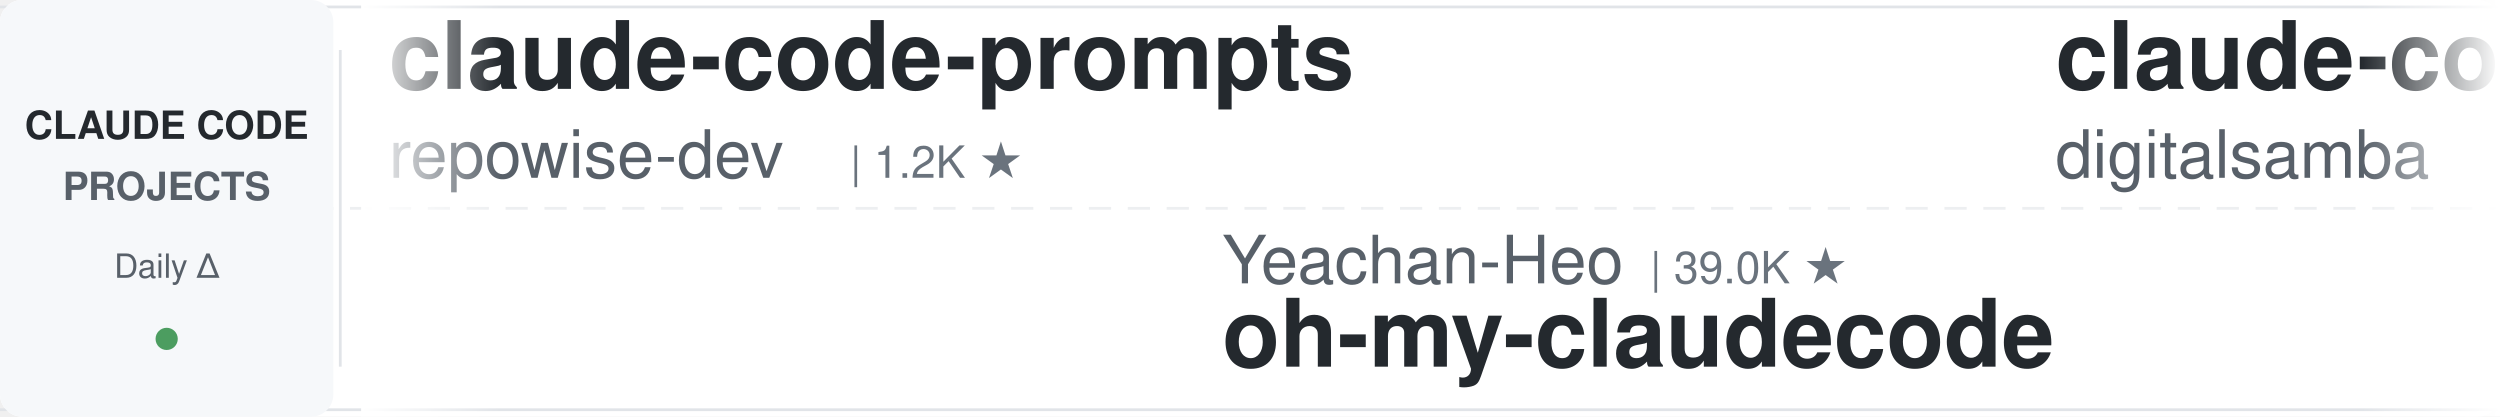
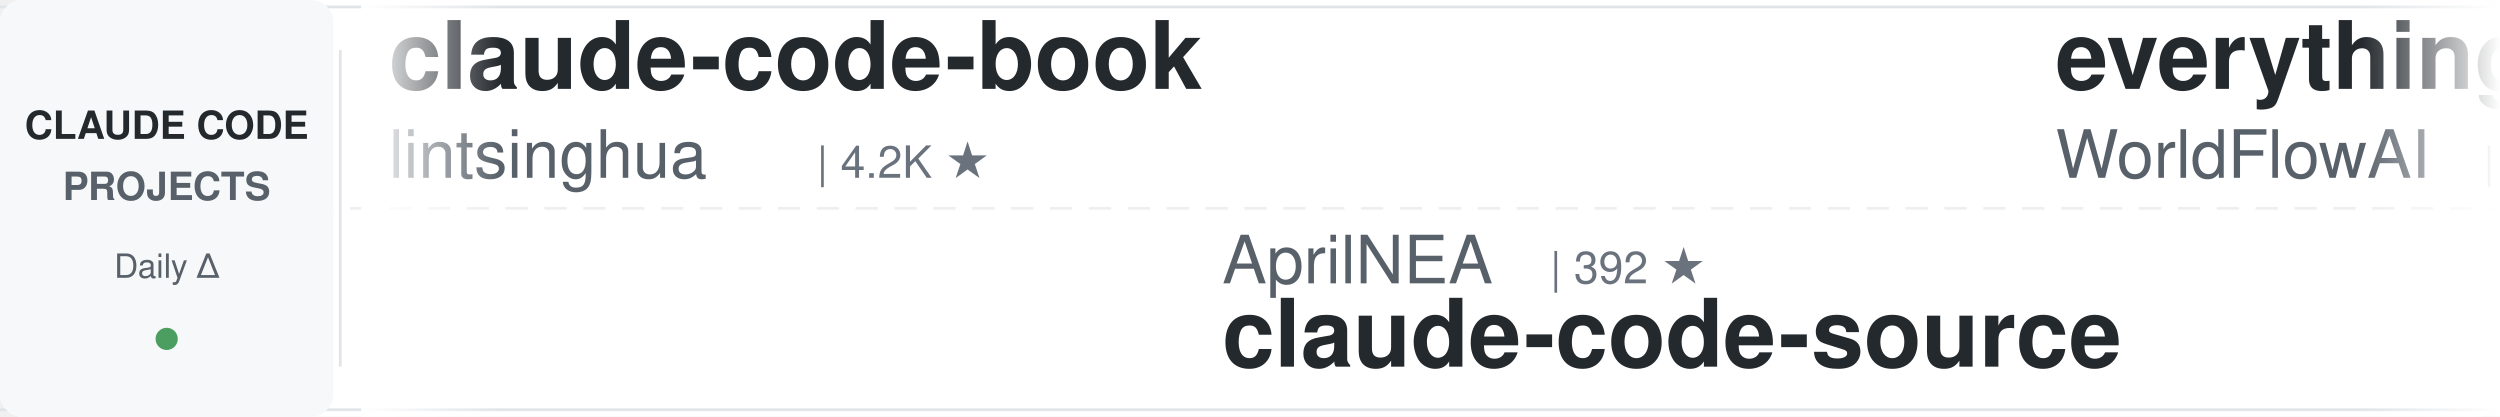
<svg xmlns="http://www.w3.org/2000/svg" width="900" height="150">
  <defs>
    <linearGradient id="leftFade" x1="0%" y1="0%" x2="100%" y2="0%">
      <stop offset="0%" style="stop-color:#ffffff;stop-opacity:1" />
      <stop offset="100%" style="stop-color:#ffffff;stop-opacity:0" />
    </linearGradient>
    <linearGradient id="rightFade" x1="0%" y1="0%" x2="100%" y2="0%">
      <stop offset="0%" style="stop-color:#ffffff;stop-opacity:0" />
      <stop offset="100%" style="stop-color:#ffffff;stop-opacity:1" />
    </linearGradient>
  </defs>
  <rect width="900" height="150" fill="#ffffff" rx="8" />
  <rect x="0" y="2" width="900" height="1" fill="#e1e4e8" />
  <rect x="0" y="147" width="900" height="1" fill="#e1e4e8" />
  <line x1="0" y1="75" x2="900" y2="75" stroke="#e1e4e8" stroke-width="1" stroke-dasharray="8 6" opacity="0.6" />
  <rect x="0" y="0" width="120" height="150" fill="#f6f8fa" rx="8" />
  <text x="60" y="50" font-family="-apple-system, BlinkMacSystemFont, 'Segoe UI', Helvetica, Arial, sans-serif" font-size="14" font-weight="600" fill="#24292e" text-anchor="middle">CLAUDE CODE</text>
  <text x="60" y="72" font-family="-apple-system, BlinkMacSystemFont, 'Segoe UI', Helvetica, Arial, sans-serif" font-size="14" font-weight="600" fill="#586069" text-anchor="middle">PROJECTS</text>
  <text x="60" y="100" font-family="-apple-system, BlinkMacSystemFont, 'Segoe UI', Helvetica, Arial, sans-serif" font-size="12" font-weight="500" fill="#586069" text-anchor="middle">Daily Δ</text>
  <circle cx="60" cy="122" r="4" fill="#22863a" opacity="0.8" />
  <rect x="122" y="18" width="1" height="114" fill="#e1e4e8" />
  <clipPath id="tickerClip">
    <rect x="130" y="0" width="770" height="150" />
  </clipPath>
  <g clip-path="url(#tickerClip)">
    <g id="tickerItems">
      <animateTransform attributeName="transform" attributeType="XML" type="translate" from="0 0" to="-3000 0" dur="54s" repeatCount="indefinite" />
      <g transform="translate(0, 0)">
-         <text x="140" y="32" font-family="-apple-system, BlinkMacSystemFont, 'Segoe UI', Helvetica, Arial, sans-serif" font-size="34" font-weight="600" fill="#24292e">claude-code-prompts</text>
-         <text x="140" y="64" font-family="-apple-system, BlinkMacSystemFont, 'Segoe UI', Helvetica, Arial, sans-serif" font-size="24" font-weight="400" fill="#586069">repowise-dev</text>
-         <text x="306" y="64" font-family="-apple-system, BlinkMacSystemFont, 'Segoe UI', Helvetica, Arial, sans-serif" font-size="16" font-weight="500" fill="#6a737d">| 1.2K ★</text>
+         <text x="140" y="32" font-family="-apple-system, BlinkMacSystemFont, 'Segoe UI', Helvetica, Arial, sans-serif" font-size="34" font-weight="600" fill="#24292e">claude-code-book</text>
+         <text x="140" y="64" font-family="-apple-system, BlinkMacSystemFont, 'Segoe UI', Helvetica, Arial, sans-serif" font-size="24" font-weight="400" fill="#586069">lintsinghua</text>
+         <text x="294" y="64" font-family="-apple-system, BlinkMacSystemFont, 'Segoe UI', Helvetica, Arial, sans-serif" font-size="16" font-weight="500" fill="#6a737d">| 4.2K ★</text>
      </g>
      <g transform="translate(300, 0)">
-         <text x="140" y="102" font-family="-apple-system, BlinkMacSystemFont, 'Segoe UI', Helvetica, Arial, sans-serif" font-size="24" font-weight="400" fill="#586069">Yeachan-Heo</text>
-         <text x="294" y="102" font-family="-apple-system, BlinkMacSystemFont, 'Segoe UI', Helvetica, Arial, sans-serif" font-size="16" font-weight="500" fill="#6a737d">| 39.0K ★</text>
-         <text x="140" y="132" font-family="-apple-system, BlinkMacSystemFont, 'Segoe UI', Helvetica, Arial, sans-serif" font-size="34" font-weight="600" fill="#24292e">oh-my-claudecode</text>
+         <text x="140" y="102" font-family="-apple-system, BlinkMacSystemFont, 'Segoe UI', Helvetica, Arial, sans-serif" font-size="24" font-weight="400" fill="#586069">AprilNEA</text>
+         <text x="258" y="102" font-family="-apple-system, BlinkMacSystemFont, 'Segoe UI', Helvetica, Arial, sans-serif" font-size="16" font-weight="500" fill="#6a737d">| 392 ★</text>
+         <text x="140" y="132" font-family="-apple-system, BlinkMacSystemFont, 'Segoe UI', Helvetica, Arial, sans-serif" font-size="34" font-weight="600" fill="#24292e">claude-code-source</text>
      </g>
      <g transform="translate(600, 0)">
-         <text x="140" y="32" font-family="-apple-system, BlinkMacSystemFont, 'Segoe UI', Helvetica, Arial, sans-serif" font-size="34" font-weight="600" fill="#24292e">claude-code-video-toolki...</text>
-         <text x="140" y="64" font-family="-apple-system, BlinkMacSystemFont, 'Segoe UI', Helvetica, Arial, sans-serif" font-size="24" font-weight="400" fill="#586069">digitalsamba</text>
-         <text x="306" y="64" font-family="-apple-system, BlinkMacSystemFont, 'Segoe UI', Helvetica, Arial, sans-serif" font-size="16" font-weight="500" fill="#6a737d">| 2.1K ★</text>
+         <text x="140" y="32" font-family="-apple-system, BlinkMacSystemFont, 'Segoe UI', Helvetica, Arial, sans-serif" font-size="34" font-weight="600" fill="#24292e">everything-claude-code</text>
+         <text x="140" y="64" font-family="-apple-system, BlinkMacSystemFont, 'Segoe UI', Helvetica, Arial, sans-serif" font-size="24" font-weight="400" fill="#586069">WorldFlowAI</text>
+         <text x="294" y="64" font-family="-apple-system, BlinkMacSystemFont, 'Segoe UI', Helvetica, Arial, sans-serif" font-size="16" font-weight="500" fill="#6a737d">| 2.6K ★</text>
      </g>
      <g transform="translate(900, 0)">
-         <text x="140" y="102" font-family="-apple-system, BlinkMacSystemFont, 'Segoe UI', Helvetica, Arial, sans-serif" font-size="24" font-weight="400" fill="#586069">ykdojo</text>
-         <text x="234" y="102" font-family="-apple-system, BlinkMacSystemFont, 'Segoe UI', Helvetica, Arial, sans-serif" font-size="16" font-weight="500" fill="#6a737d">| 10.0K ★</text>
-         <text x="140" y="132" font-family="-apple-system, BlinkMacSystemFont, 'Segoe UI', Helvetica, Arial, sans-serif" font-size="34" font-weight="600" fill="#24292e">claude-code-tips</text>
+         <text x="140" y="102" font-family="-apple-system, BlinkMacSystemFont, 'Segoe UI', Helvetica, Arial, sans-serif" font-size="24" font-weight="400" fill="#586069">asgeirtj</text>
+         <text x="258" y="102" font-family="-apple-system, BlinkMacSystemFont, 'Segoe UI', Helvetica, Arial, sans-serif" font-size="16" font-weight="500" fill="#6a737d">| 64.3K ★</text>
+         <text x="140" y="132" font-family="-apple-system, BlinkMacSystemFont, 'Segoe UI', Helvetica, Arial, sans-serif" font-size="34" font-weight="600" fill="#24292e">system_prompts_leaks</text>
      </g>
      <g transform="translate(1200, 0)">
-         <text x="140" y="32" font-family="-apple-system, BlinkMacSystemFont, 'Segoe UI', Helvetica, Arial, sans-serif" font-size="34" font-weight="600" fill="#24292e">ClaudeCodeAgents</text>
-         <text x="140" y="64" font-family="-apple-system, BlinkMacSystemFont, 'Segoe UI', Helvetica, Arial, sans-serif" font-size="24" font-weight="400" fill="#586069">darcyegb</text>
-         <text x="258" y="64" font-family="-apple-system, BlinkMacSystemFont, 'Segoe UI', Helvetica, Arial, sans-serif" font-size="16" font-weight="500" fill="#6a737d">| 760 ★</text>
+         <text x="140" y="32" font-family="-apple-system, BlinkMacSystemFont, 'Segoe UI', Helvetica, Arial, sans-serif" font-size="34" font-weight="600" fill="#24292e">claude-code-templates</text>
+         <text x="140" y="64" font-family="-apple-system, BlinkMacSystemFont, 'Segoe UI', Helvetica, Arial, sans-serif" font-size="24" font-weight="400" fill="#586069">davila7</text>
+         <text x="246" y="64" font-family="-apple-system, BlinkMacSystemFont, 'Segoe UI', Helvetica, Arial, sans-serif" font-size="16" font-weight="500" fill="#6a737d">| 30.6K ★</text>
      </g>
      <g transform="translate(1500, 0)">
-         <text x="140" y="102" font-family="-apple-system, BlinkMacSystemFont, 'Segoe UI', Helvetica, Arial, sans-serif" font-size="24" font-weight="400" fill="#586069">nicedreamzapp</text>
-         <text x="318" y="102" font-family="-apple-system, BlinkMacSystemFont, 'Segoe UI', Helvetica, Arial, sans-serif" font-size="16" font-weight="500" fill="#6a737d">| 3.3K ★</text>
-         <text x="140" y="132" font-family="-apple-system, BlinkMacSystemFont, 'Segoe UI', Helvetica, Arial, sans-serif" font-size="34" font-weight="600" fill="#24292e">claude-code-local</text>
+         <text x="140" y="102" font-family="-apple-system, BlinkMacSystemFont, 'Segoe UI', Helvetica, Arial, sans-serif" font-size="24" font-weight="400" fill="#586069">pedrohcgs</text>
+         <text x="270" y="102" font-family="-apple-system, BlinkMacSystemFont, 'Segoe UI', Helvetica, Arial, sans-serif" font-size="16" font-weight="500" fill="#6a737d">| 1.6K ★</text>
+         <text x="140" y="132" font-family="-apple-system, BlinkMacSystemFont, 'Segoe UI', Helvetica, Arial, sans-serif" font-size="34" font-weight="600" fill="#24292e">claude-code-my-workflow</text>
      </g>
      <g transform="translate(1800, 0)">
-         <text x="140" y="32" font-family="-apple-system, BlinkMacSystemFont, 'Segoe UI', Helvetica, Arial, sans-serif" font-size="34" font-weight="600" fill="#24292e">claude-code-transcripts</text>
-         <text x="140" y="64" font-family="-apple-system, BlinkMacSystemFont, 'Segoe UI', Helvetica, Arial, sans-serif" font-size="24" font-weight="400" fill="#586069">simonw</text>
-         <text x="234" y="64" font-family="-apple-system, BlinkMacSystemFont, 'Segoe UI', Helvetica, Arial, sans-serif" font-size="16" font-weight="500" fill="#6a737d">| 1.7K ★</text>
+         <text x="140" y="32" font-family="-apple-system, BlinkMacSystemFont, 'Segoe UI', Helvetica, Arial, sans-serif" font-size="34" font-weight="600" fill="#24292e">claude-code-best-practic...</text>
+         <text x="140" y="64" font-family="-apple-system, BlinkMacSystemFont, 'Segoe UI', Helvetica, Arial, sans-serif" font-size="24" font-weight="400" fill="#586069">shanraisshan</text>
+         <text x="306" y="64" font-family="-apple-system, BlinkMacSystemFont, 'Segoe UI', Helvetica, Arial, sans-serif" font-size="16" font-weight="500" fill="#6a737d">| 65.7K ★</text>
      </g>
      <g transform="translate(2100, 0)">
-         <text x="140" y="102" font-family="-apple-system, BlinkMacSystemFont, 'Segoe UI', Helvetica, Arial, sans-serif" font-size="24" font-weight="400" fill="#586069">wanshuiyin</text>
-         <text x="282" y="102" font-family="-apple-system, BlinkMacSystemFont, 'Segoe UI', Helvetica, Arial, sans-serif" font-size="16" font-weight="500" fill="#6a737d">| 15.8K ★</text>
-         <text x="140" y="132" font-family="-apple-system, BlinkMacSystemFont, 'Segoe UI', Helvetica, Arial, sans-serif" font-size="34" font-weight="600" fill="#24292e">Auto-claude-code-researc...</text>
+         <text x="140" y="102" font-family="-apple-system, BlinkMacSystemFont, 'Segoe UI', Helvetica, Arial, sans-serif" font-size="24" font-weight="400" fill="#586069">1rgs</text>
+         <text x="210" y="102" font-family="-apple-system, BlinkMacSystemFont, 'Segoe UI', Helvetica, Arial, sans-serif" font-size="16" font-weight="500" fill="#6a737d">| 3.7K ★</text>
+         <text x="140" y="132" font-family="-apple-system, BlinkMacSystemFont, 'Segoe UI', Helvetica, Arial, sans-serif" font-size="34" font-weight="600" fill="#24292e">claude-code-proxy</text>
      </g>
      <g transform="translate(2400, 0)">
-         <text x="140" y="32" font-family="-apple-system, BlinkMacSystemFont, 'Segoe UI', Helvetica, Arial, sans-serif" font-size="34" font-weight="600" fill="#24292e">claude-code-cli</text>
-         <text x="140" y="64" font-family="-apple-system, BlinkMacSystemFont, 'Segoe UI', Helvetica, Arial, sans-serif" font-size="24" font-weight="400" fill="#586069">huangserva</text>
-         <text x="282" y="64" font-family="-apple-system, BlinkMacSystemFont, 'Segoe UI', Helvetica, Arial, sans-serif" font-size="16" font-weight="500" fill="#6a737d">| 626 ★</text>
+         <text x="140" y="32" font-family="-apple-system, BlinkMacSystemFont, 'Segoe UI', Helvetica, Arial, sans-serif" font-size="34" font-weight="600" fill="#24292e">learn-claude-code</text>
+         <text x="140" y="64" font-family="-apple-system, BlinkMacSystemFont, 'Segoe UI', Helvetica, Arial, sans-serif" font-size="24" font-weight="400" fill="#586069">shareAI-lab</text>
+         <text x="294" y="64" font-family="-apple-system, BlinkMacSystemFont, 'Segoe UI', Helvetica, Arial, sans-serif" font-size="16" font-weight="500" fill="#6a737d">| 76.3K ★</text>
      </g>
      <g transform="translate(2700, 0)">
-         <text x="140" y="102" font-family="-apple-system, BlinkMacSystemFont, 'Segoe UI', Helvetica, Arial, sans-serif" font-size="24" font-weight="400" fill="#586069">affaan-m</text>
-         <text x="258" y="102" font-family="-apple-system, BlinkMacSystemFont, 'Segoe UI', Helvetica, Arial, sans-serif" font-size="16" font-weight="500" fill="#6a737d">| 252.4K ★</text>
-         <text x="140" y="132" font-family="-apple-system, BlinkMacSystemFont, 'Segoe UI', Helvetica, Arial, sans-serif" font-size="34" font-weight="600" fill="#24292e">ECC</text>
+         <text x="140" y="102" font-family="-apple-system, BlinkMacSystemFont, 'Segoe UI', Helvetica, Arial, sans-serif" font-size="24" font-weight="400" fill="#586069">rohitg00</text>
+         <text x="258" y="102" font-family="-apple-system, BlinkMacSystemFont, 'Segoe UI', Helvetica, Arial, sans-serif" font-size="16" font-weight="500" fill="#6a737d">| 2.6K ★</text>
+         <text x="140" y="132" font-family="-apple-system, BlinkMacSystemFont, 'Segoe UI', Helvetica, Arial, sans-serif" font-size="34" font-weight="600" fill="#24292e">awesome-claude-code-tool...</text>
      </g>
      <g transform="translate(3000, 0)">
-         <text x="140" y="32" font-family="-apple-system, BlinkMacSystemFont, 'Segoe UI', Helvetica, Arial, sans-serif" font-size="34" font-weight="600" fill="#24292e">claude-code-prompts</text>
-         <text x="140" y="64" font-family="-apple-system, BlinkMacSystemFont, 'Segoe UI', Helvetica, Arial, sans-serif" font-size="24" font-weight="400" fill="#586069">repowise-dev</text>
-         <text x="306" y="64" font-family="-apple-system, BlinkMacSystemFont, 'Segoe UI', Helvetica, Arial, sans-serif" font-size="16" font-weight="500" fill="#6a737d">| 1.2K ★</text>
+         <text x="140" y="32" font-family="-apple-system, BlinkMacSystemFont, 'Segoe UI', Helvetica, Arial, sans-serif" font-size="34" font-weight="600" fill="#24292e">claude-code-book</text>
+         <text x="140" y="64" font-family="-apple-system, BlinkMacSystemFont, 'Segoe UI', Helvetica, Arial, sans-serif" font-size="24" font-weight="400" fill="#586069">lintsinghua</text>
+         <text x="294" y="64" font-family="-apple-system, BlinkMacSystemFont, 'Segoe UI', Helvetica, Arial, sans-serif" font-size="16" font-weight="500" fill="#6a737d">| 4.2K ★</text>
      </g>
      <g transform="translate(3300, 0)">
-         <text x="140" y="102" font-family="-apple-system, BlinkMacSystemFont, 'Segoe UI', Helvetica, Arial, sans-serif" font-size="24" font-weight="400" fill="#586069">Yeachan-Heo</text>
-         <text x="294" y="102" font-family="-apple-system, BlinkMacSystemFont, 'Segoe UI', Helvetica, Arial, sans-serif" font-size="16" font-weight="500" fill="#6a737d">| 39.0K ★</text>
-         <text x="140" y="132" font-family="-apple-system, BlinkMacSystemFont, 'Segoe UI', Helvetica, Arial, sans-serif" font-size="34" font-weight="600" fill="#24292e">oh-my-claudecode</text>
+         <text x="140" y="102" font-family="-apple-system, BlinkMacSystemFont, 'Segoe UI', Helvetica, Arial, sans-serif" font-size="24" font-weight="400" fill="#586069">AprilNEA</text>
+         <text x="258" y="102" font-family="-apple-system, BlinkMacSystemFont, 'Segoe UI', Helvetica, Arial, sans-serif" font-size="16" font-weight="500" fill="#6a737d">| 392 ★</text>
+         <text x="140" y="132" font-family="-apple-system, BlinkMacSystemFont, 'Segoe UI', Helvetica, Arial, sans-serif" font-size="34" font-weight="600" fill="#24292e">claude-code-source</text>
      </g>
      <g transform="translate(3600, 0)">
-         <text x="140" y="32" font-family="-apple-system, BlinkMacSystemFont, 'Segoe UI', Helvetica, Arial, sans-serif" font-size="34" font-weight="600" fill="#24292e">claude-code-video-toolki...</text>
-         <text x="140" y="64" font-family="-apple-system, BlinkMacSystemFont, 'Segoe UI', Helvetica, Arial, sans-serif" font-size="24" font-weight="400" fill="#586069">digitalsamba</text>
-         <text x="306" y="64" font-family="-apple-system, BlinkMacSystemFont, 'Segoe UI', Helvetica, Arial, sans-serif" font-size="16" font-weight="500" fill="#6a737d">| 2.1K ★</text>
+         <text x="140" y="32" font-family="-apple-system, BlinkMacSystemFont, 'Segoe UI', Helvetica, Arial, sans-serif" font-size="34" font-weight="600" fill="#24292e">everything-claude-code</text>
+         <text x="140" y="64" font-family="-apple-system, BlinkMacSystemFont, 'Segoe UI', Helvetica, Arial, sans-serif" font-size="24" font-weight="400" fill="#586069">WorldFlowAI</text>
+         <text x="294" y="64" font-family="-apple-system, BlinkMacSystemFont, 'Segoe UI', Helvetica, Arial, sans-serif" font-size="16" font-weight="500" fill="#6a737d">| 2.6K ★</text>
      </g>
      <g transform="translate(3900, 0)">
-         <text x="140" y="102" font-family="-apple-system, BlinkMacSystemFont, 'Segoe UI', Helvetica, Arial, sans-serif" font-size="24" font-weight="400" fill="#586069">ykdojo</text>
-         <text x="234" y="102" font-family="-apple-system, BlinkMacSystemFont, 'Segoe UI', Helvetica, Arial, sans-serif" font-size="16" font-weight="500" fill="#6a737d">| 10.0K ★</text>
-         <text x="140" y="132" font-family="-apple-system, BlinkMacSystemFont, 'Segoe UI', Helvetica, Arial, sans-serif" font-size="34" font-weight="600" fill="#24292e">claude-code-tips</text>
+         <text x="140" y="102" font-family="-apple-system, BlinkMacSystemFont, 'Segoe UI', Helvetica, Arial, sans-serif" font-size="24" font-weight="400" fill="#586069">asgeirtj</text>
+         <text x="258" y="102" font-family="-apple-system, BlinkMacSystemFont, 'Segoe UI', Helvetica, Arial, sans-serif" font-size="16" font-weight="500" fill="#6a737d">| 64.3K ★</text>
+         <text x="140" y="132" font-family="-apple-system, BlinkMacSystemFont, 'Segoe UI', Helvetica, Arial, sans-serif" font-size="34" font-weight="600" fill="#24292e">system_prompts_leaks</text>
      </g>
    </g>
  </g>
  <rect x="130" y="0" width="50" height="150" fill="url(#leftFade)" />
  <rect x="850" y="0" width="50" height="150" fill="url(#rightFade)" />
</svg>
